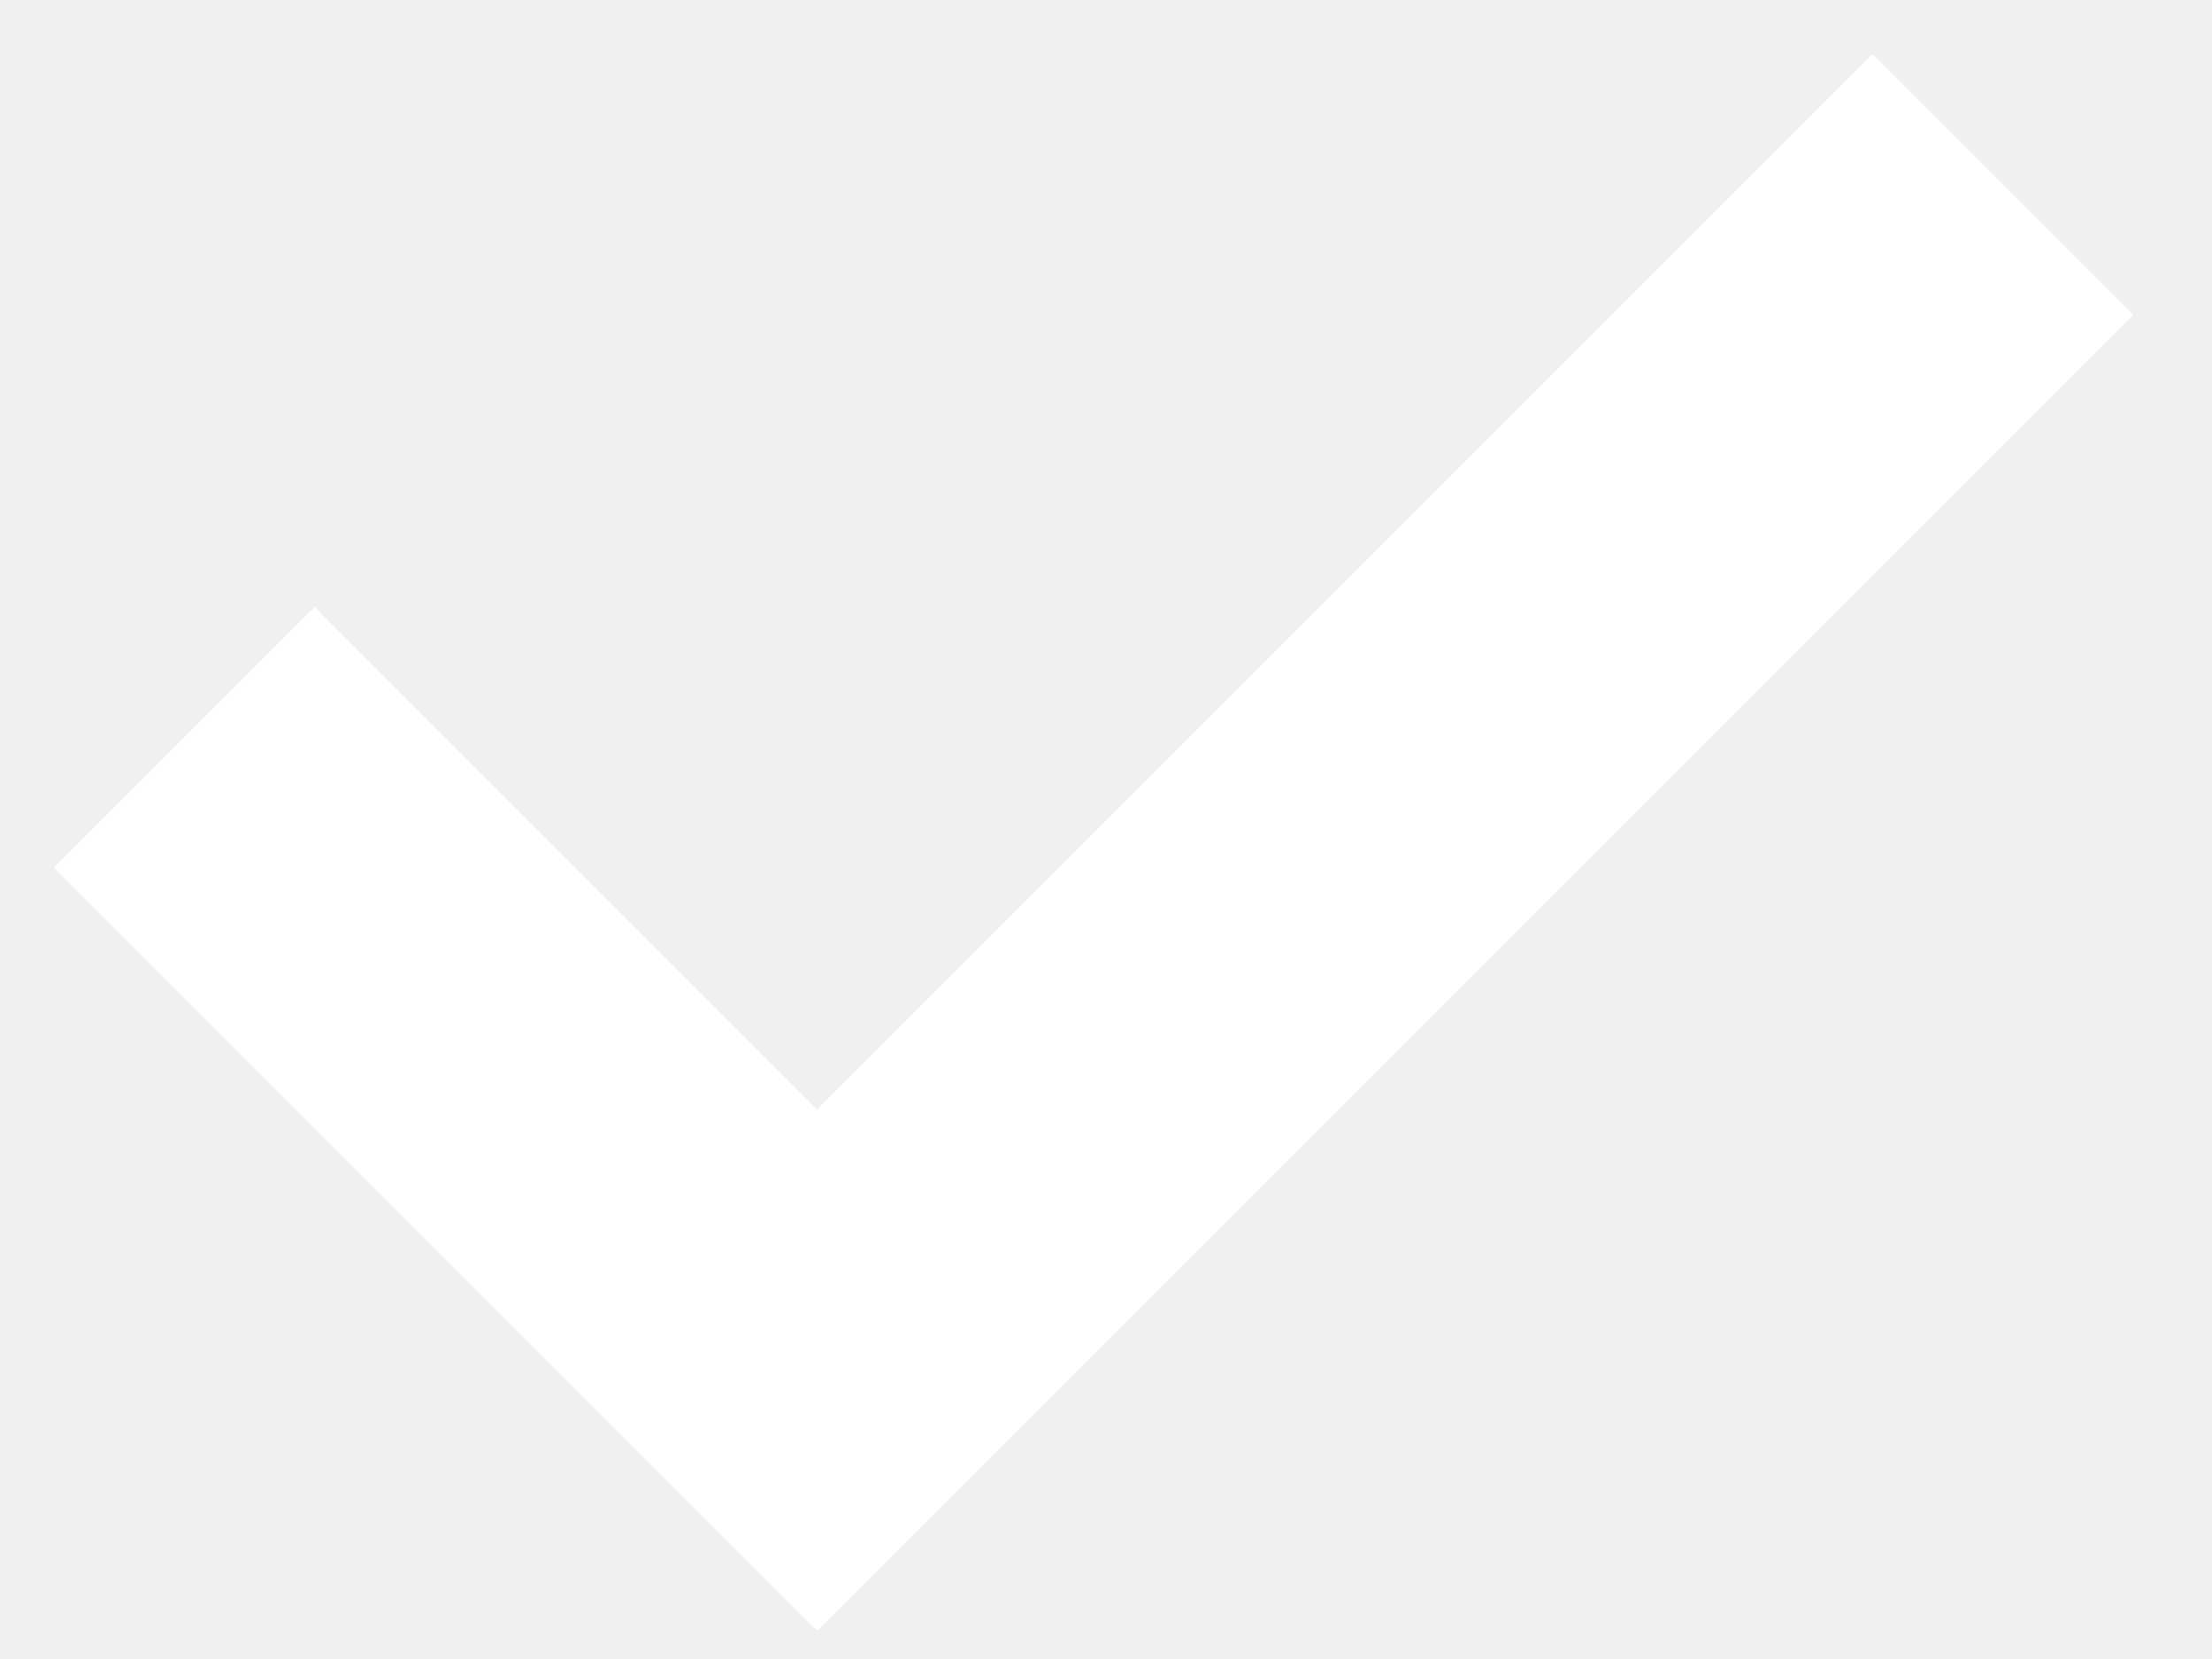
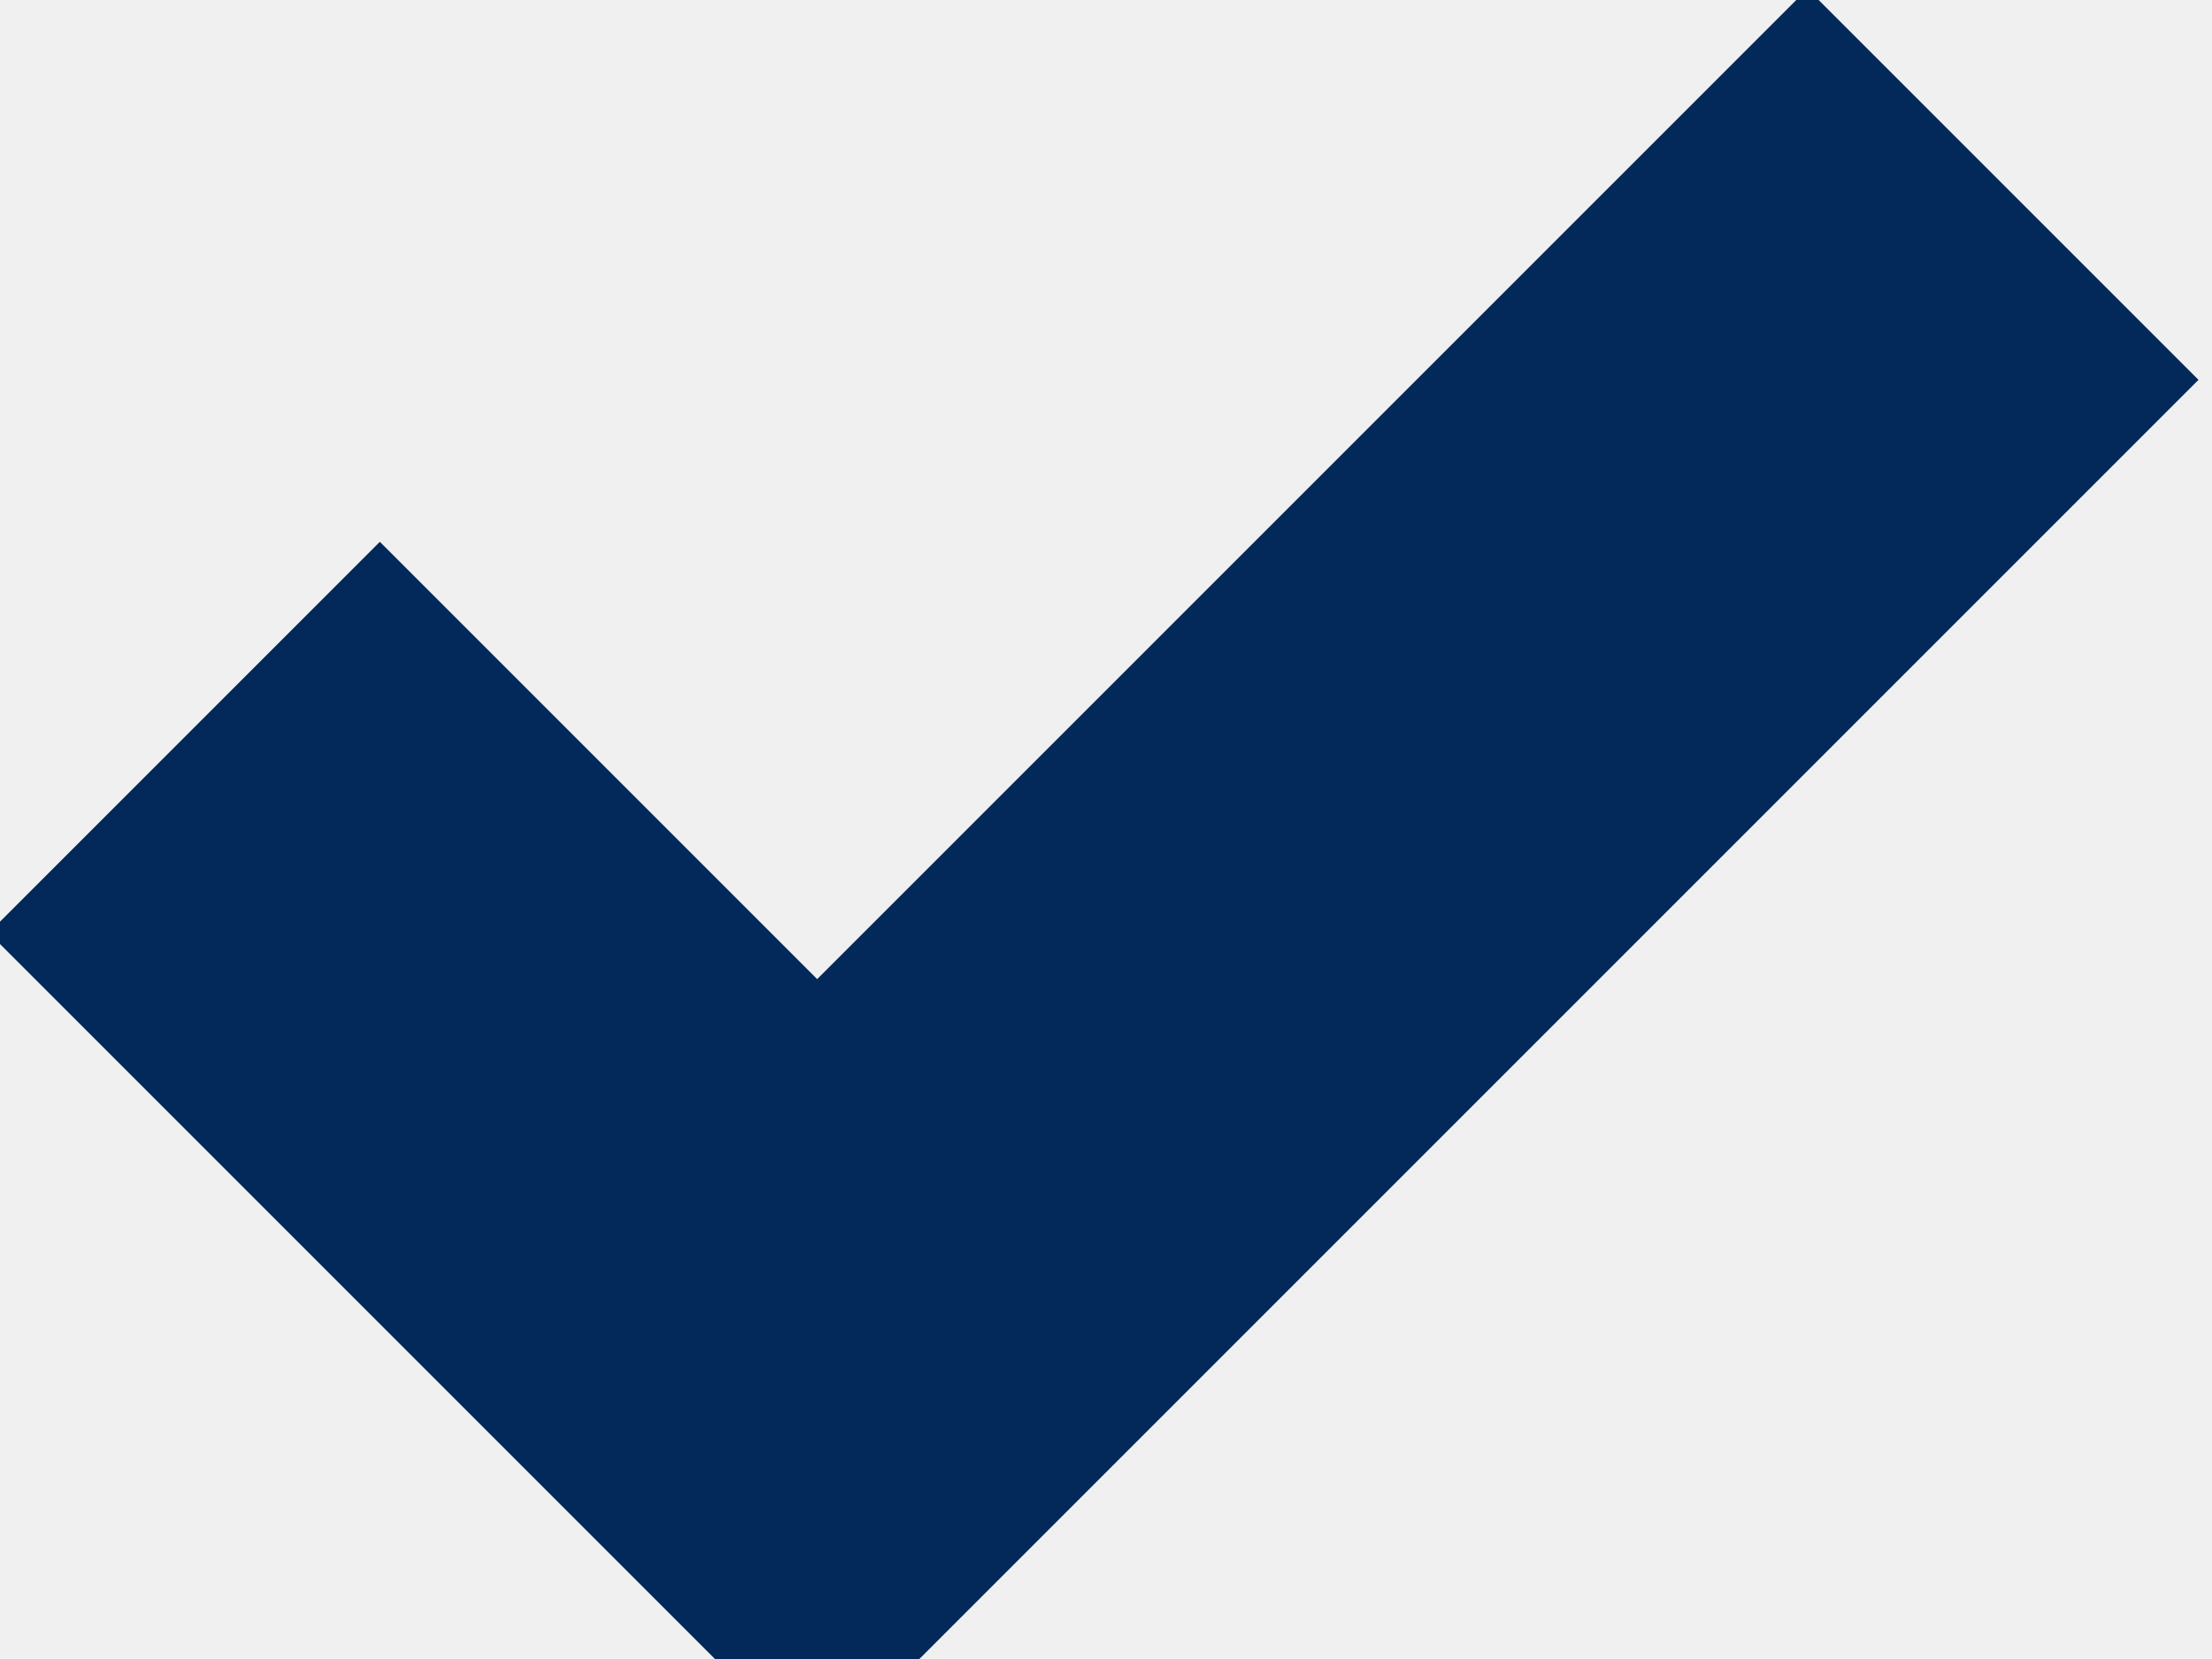
<svg xmlns="http://www.w3.org/2000/svg" width="12" height="9" viewBox="0 0 12 9">
-   <path fill="none" stroke="#FFF" stroke-width="2" d="m1 4 3.433 3.433L10.866 1" />
+   <path fill="none" stroke="#02295a" stroke-width="3" d="m1 4 3.433 3.433L10.866 1" />
</svg>
